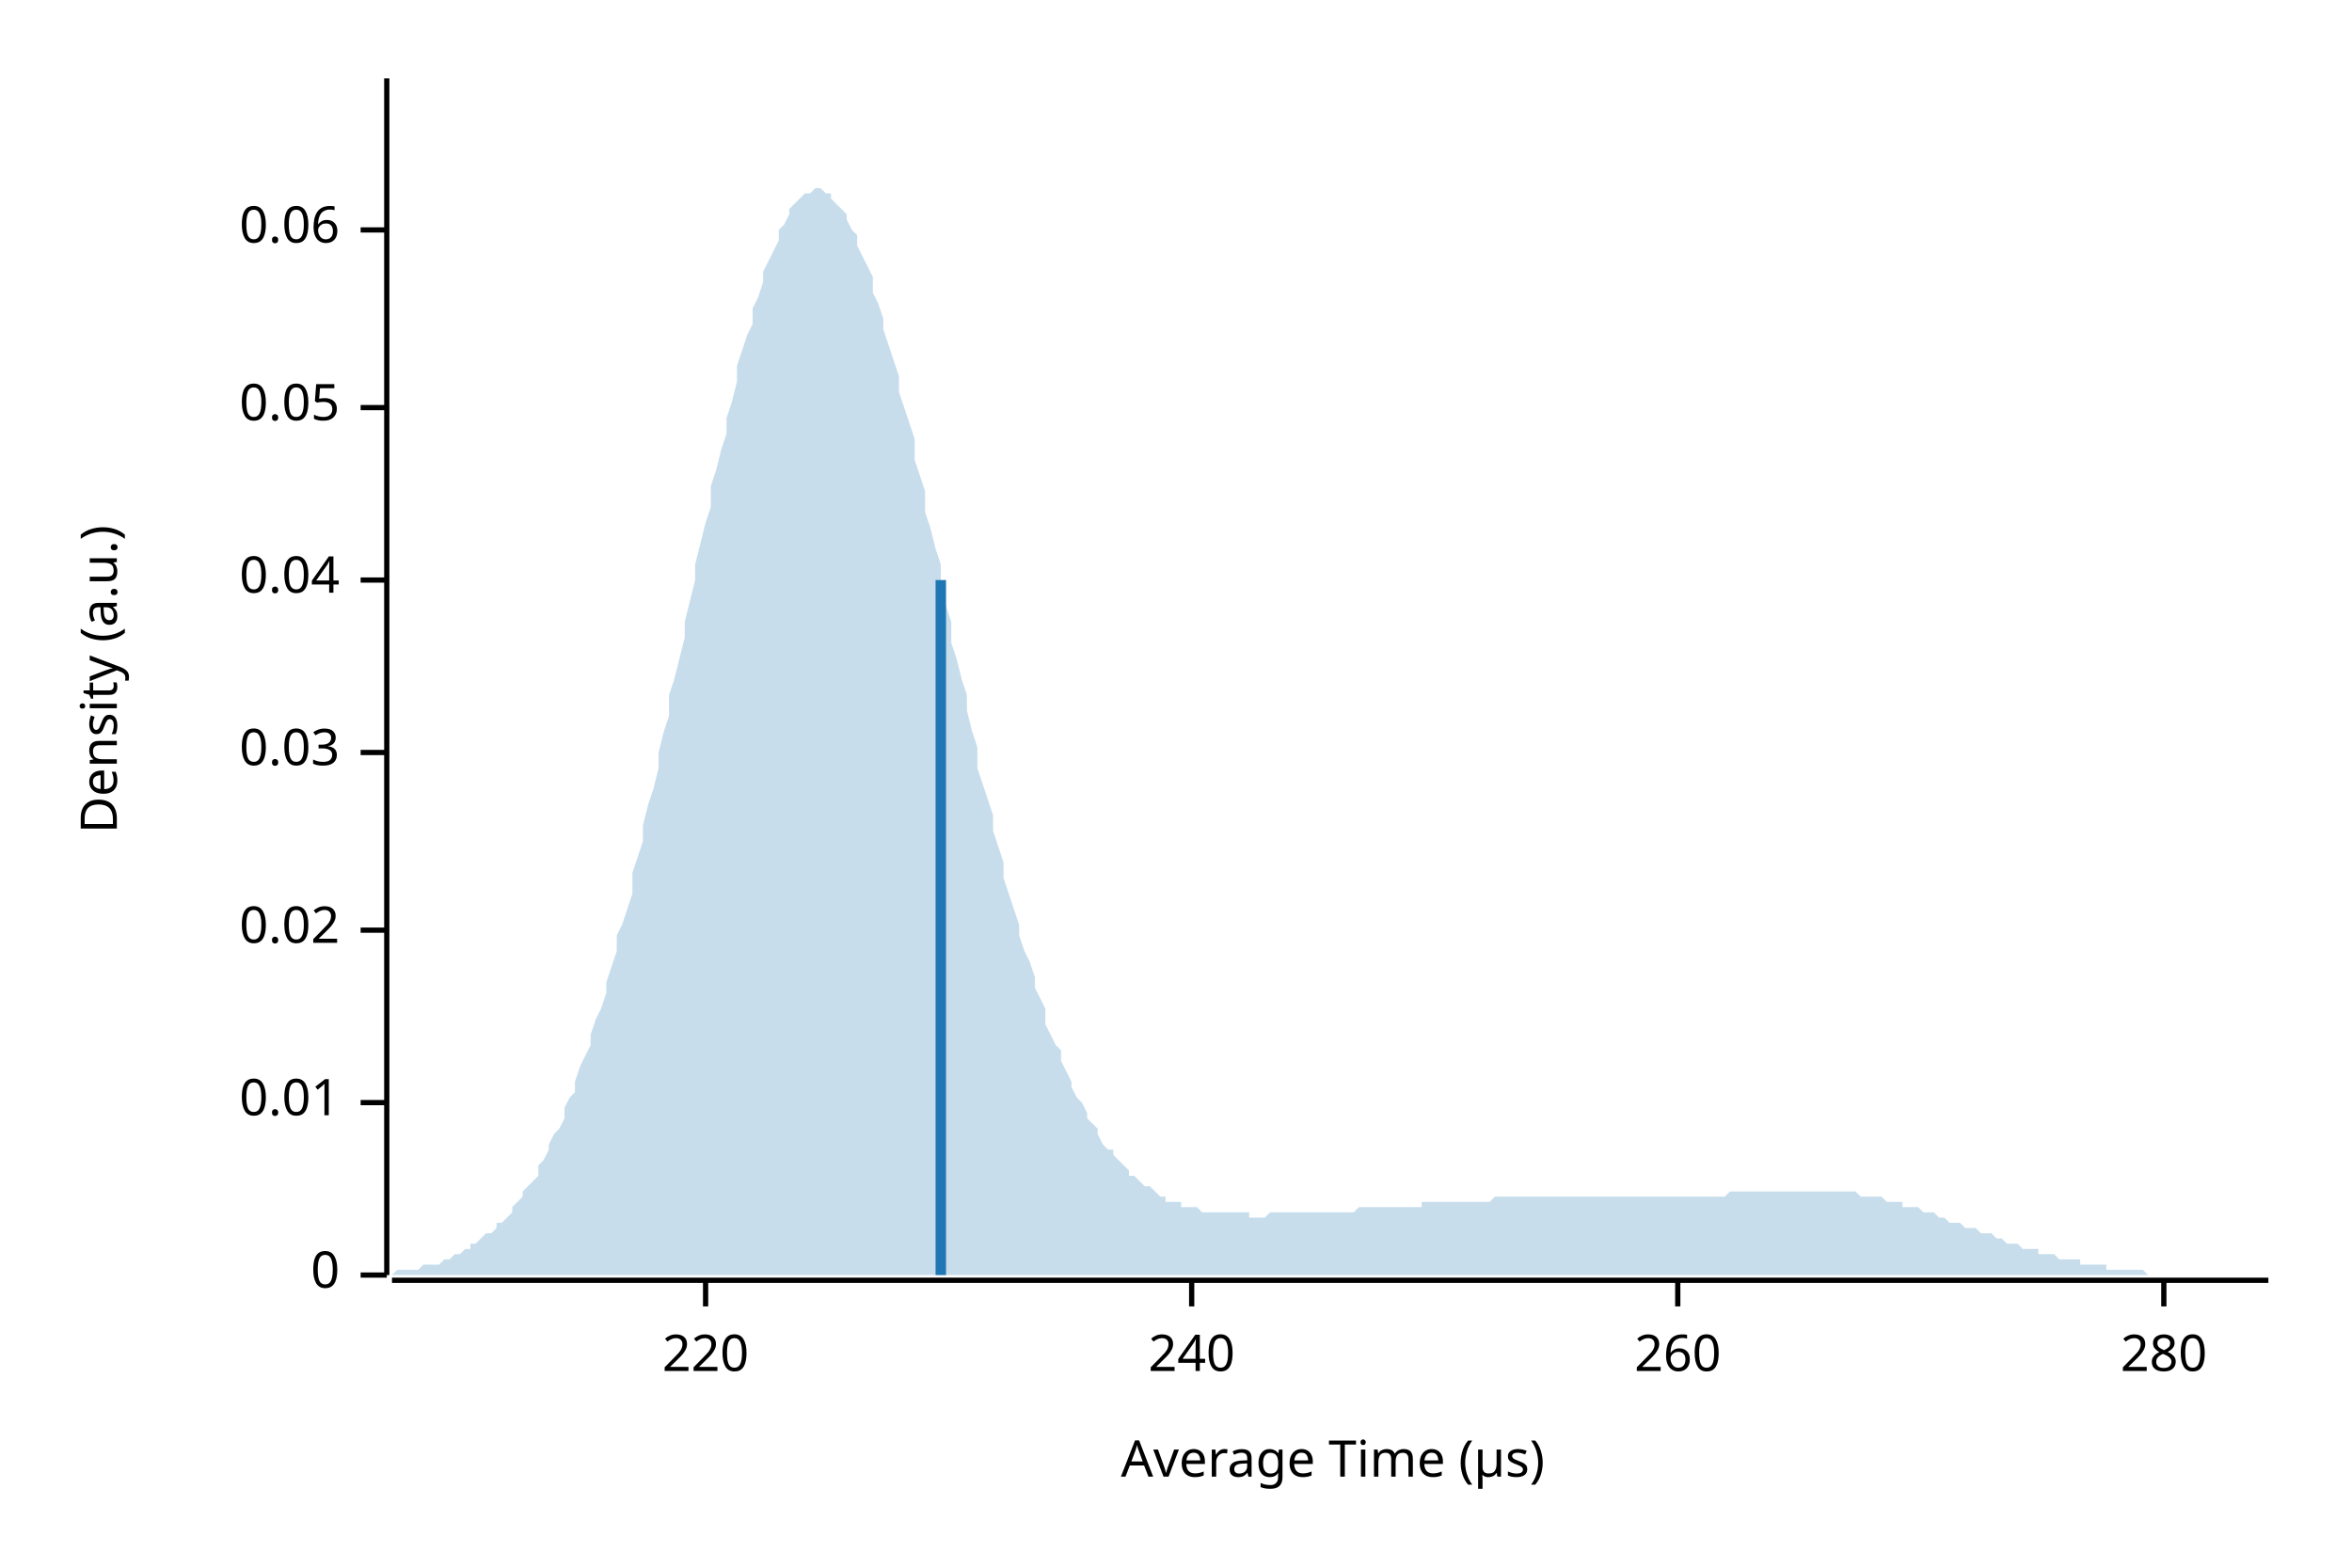
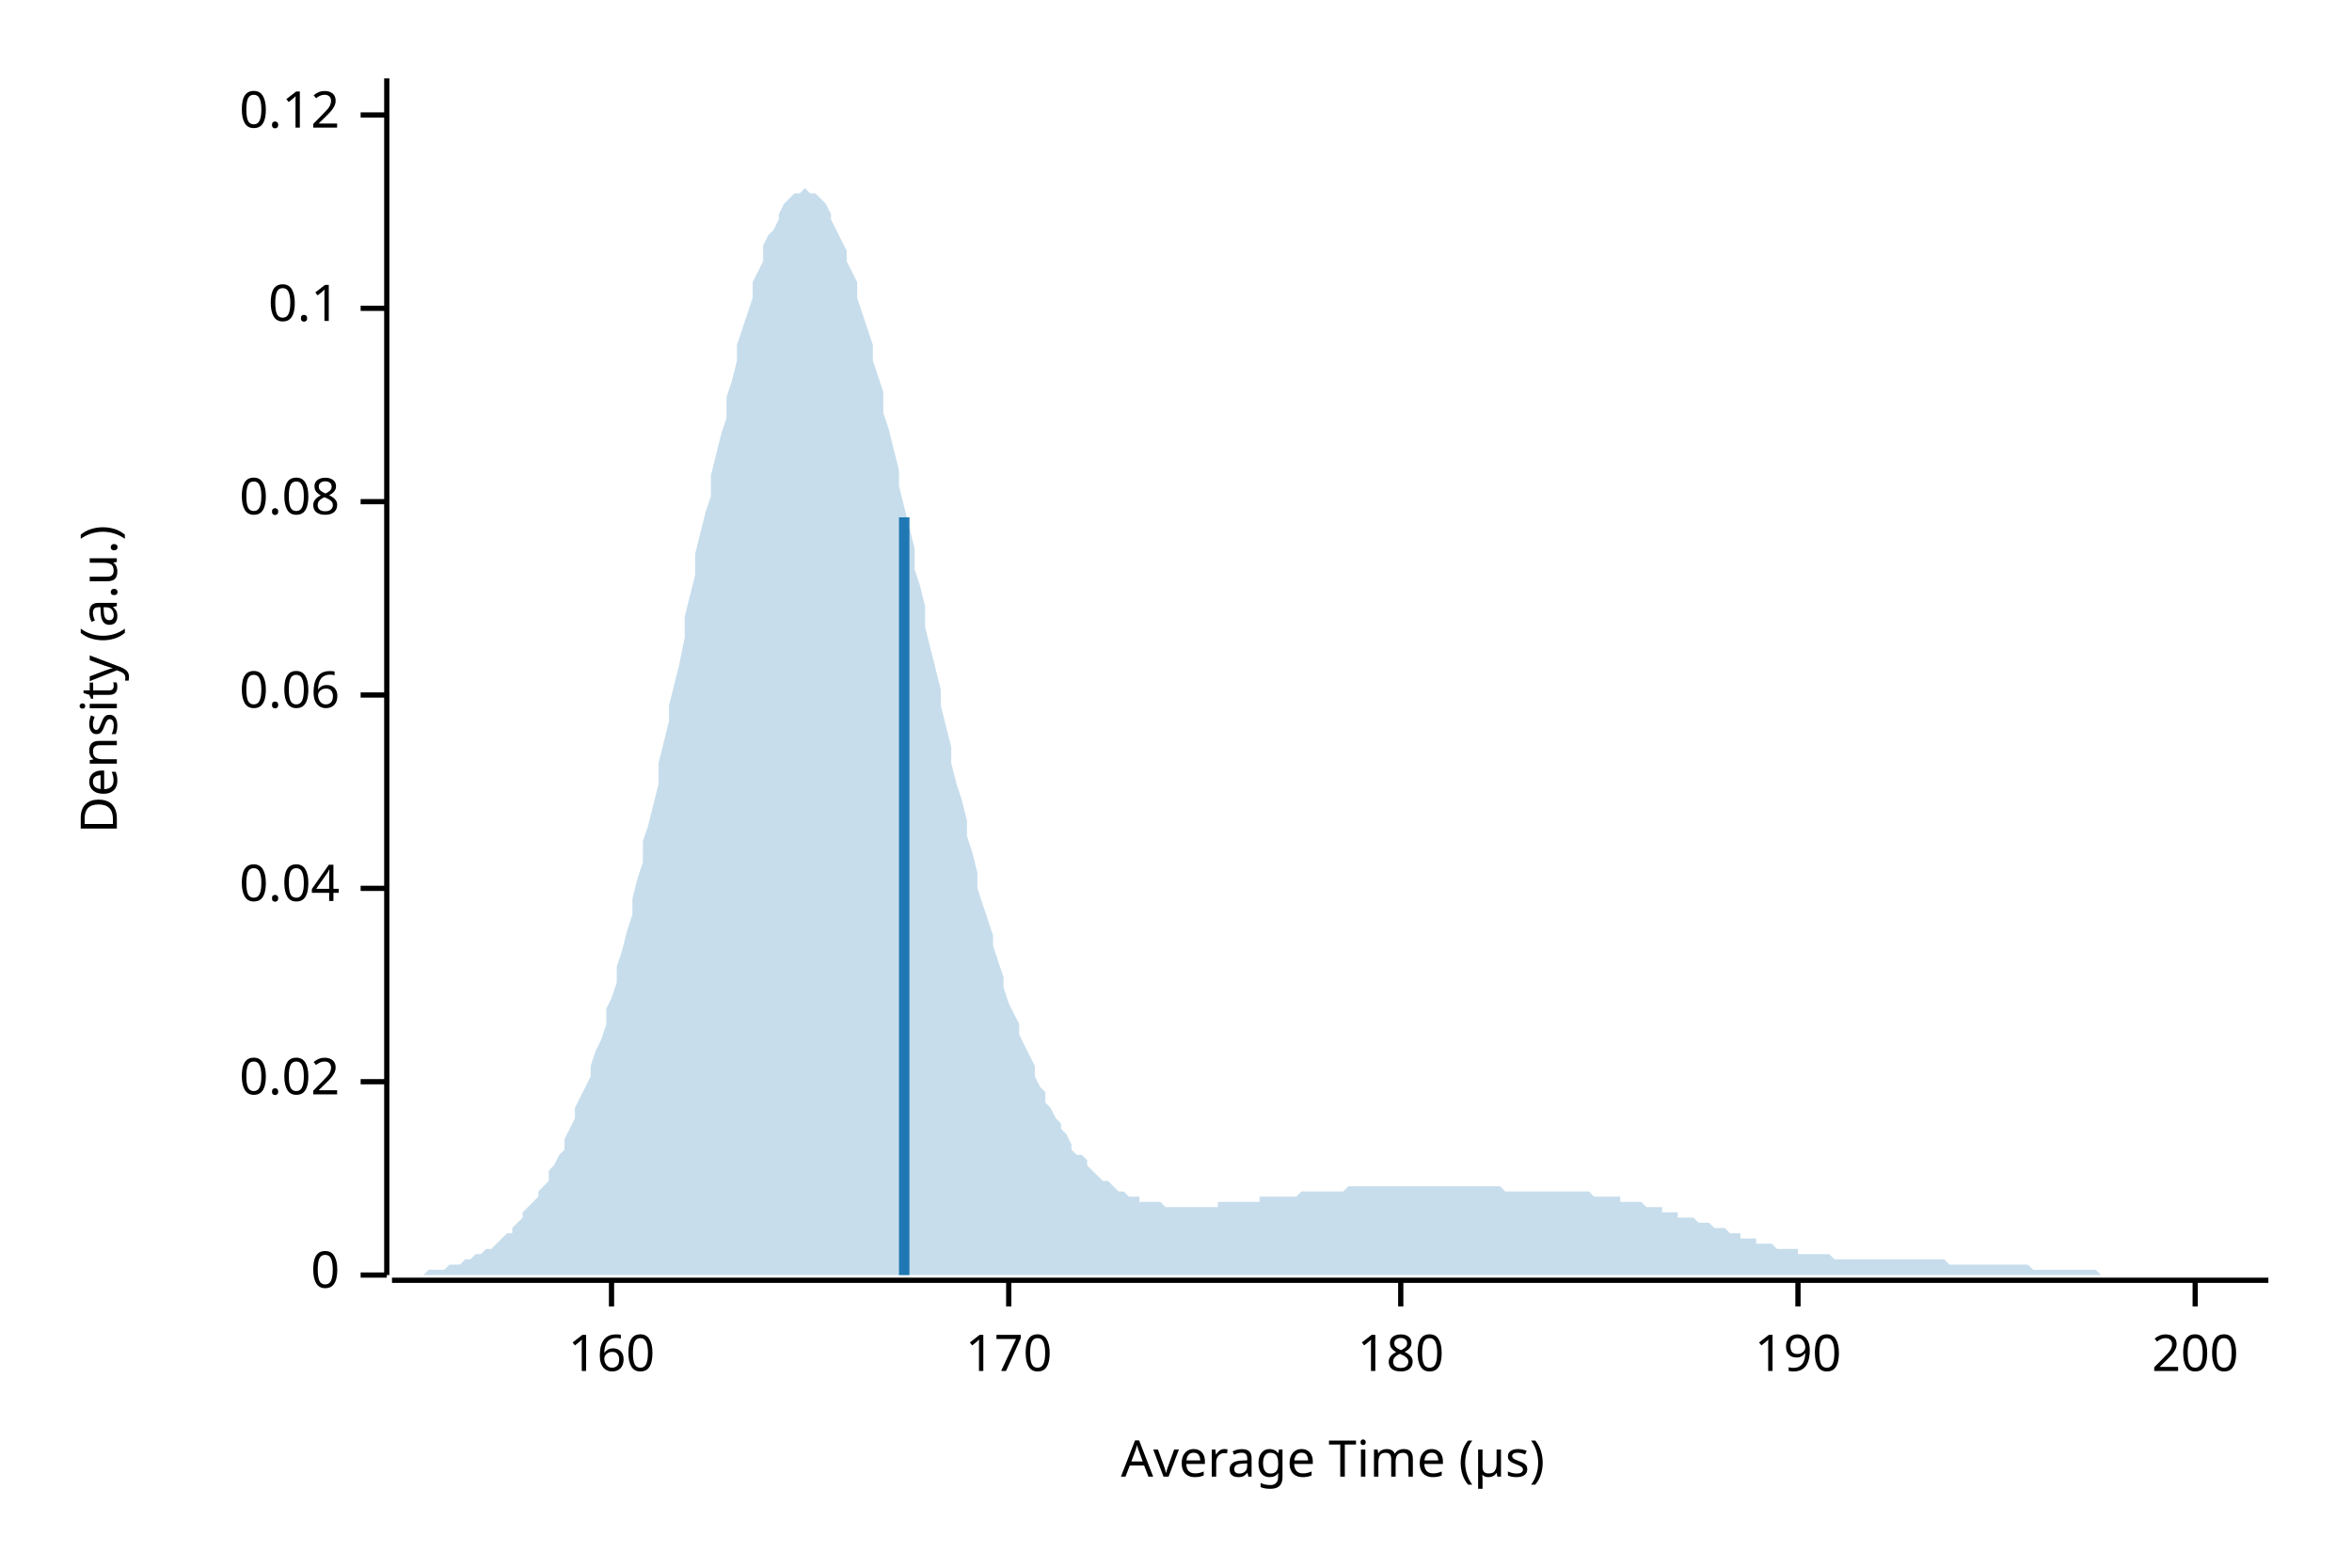
<svg xmlns="http://www.w3.org/2000/svg" width="450" height="300" viewBox="0 0 450 300">
  <text x="15" y="130" dy="0.76em" text-anchor="middle" font-family="sans-serif" font-size="9.677" opacity="1" fill="#000000" transform="rotate(270, 15, 130)">
Density (a.u.)
</text>
  <text x="255" y="285" dy="-0.5ex" text-anchor="middle" font-family="sans-serif" font-size="9.677" opacity="1" fill="#000000">
Average Time (µs)
</text>
  <polyline fill="none" opacity="1" stroke="#000000" stroke-width="1" points="74,15 74,244 " />
  <text x="65" y="244" dy="0.5ex" text-anchor="end" font-family="sans-serif" font-size="9.677" opacity="1" fill="#000000">
0
</text>
  <polyline fill="none" opacity="1" stroke="#000000" stroke-width="1" points="69,244 74,244 " />
-   <text x="65" y="211" dy="0.5ex" text-anchor="end" font-family="sans-serif" font-size="9.677" opacity="1" fill="#000000">
- 0.01
- </text>
-   <polyline fill="none" opacity="1" stroke="#000000" stroke-width="1" points="69,211 74,211 " />
-   <text x="65" y="178" dy="0.5ex" text-anchor="end" font-family="sans-serif" font-size="9.677" opacity="1" fill="#000000">
+   <text x="65" y="207" dy="0.5ex" text-anchor="end" font-family="sans-serif" font-size="9.677" opacity="1" fill="#000000">
0.02
</text>
-   <polyline fill="none" opacity="1" stroke="#000000" stroke-width="1" points="69,178 74,178 " />
-   <text x="65" y="144" dy="0.5ex" text-anchor="end" font-family="sans-serif" font-size="9.677" opacity="1" fill="#000000">
- 0.03
- </text>
-   <polyline fill="none" opacity="1" stroke="#000000" stroke-width="1" points="69,144 74,144 " />
-   <text x="65" y="111" dy="0.5ex" text-anchor="end" font-family="sans-serif" font-size="9.677" opacity="1" fill="#000000">
+   <polyline fill="none" opacity="1" stroke="#000000" stroke-width="1" points="69,207 74,207 " />
+   <text x="65" y="170" dy="0.5ex" text-anchor="end" font-family="sans-serif" font-size="9.677" opacity="1" fill="#000000">
0.04
</text>
-   <polyline fill="none" opacity="1" stroke="#000000" stroke-width="1" points="69,111 74,111 " />
-   <text x="65" y="78" dy="0.5ex" text-anchor="end" font-family="sans-serif" font-size="9.677" opacity="1" fill="#000000">
- 0.05
- </text>
-   <polyline fill="none" opacity="1" stroke="#000000" stroke-width="1" points="69,78 74,78 " />
-   <text x="65" y="44" dy="0.5ex" text-anchor="end" font-family="sans-serif" font-size="9.677" opacity="1" fill="#000000">
+   <polyline fill="none" opacity="1" stroke="#000000" stroke-width="1" points="69,170 74,170 " />
+   <text x="65" y="133" dy="0.5ex" text-anchor="end" font-family="sans-serif" font-size="9.677" opacity="1" fill="#000000">
0.06
</text>
-   <polyline fill="none" opacity="1" stroke="#000000" stroke-width="1" points="69,44 74,44 " />
+   <polyline fill="none" opacity="1" stroke="#000000" stroke-width="1" points="69,133 74,133 " />
+   <text x="65" y="96" dy="0.5ex" text-anchor="end" font-family="sans-serif" font-size="9.677" opacity="1" fill="#000000">
+ 0.08
+ </text>
+   <polyline fill="none" opacity="1" stroke="#000000" stroke-width="1" points="69,96 74,96 " />
+   <text x="65" y="59" dy="0.5ex" text-anchor="end" font-family="sans-serif" font-size="9.677" opacity="1" fill="#000000">
+ 0.1
+ </text>
+   <polyline fill="none" opacity="1" stroke="#000000" stroke-width="1" points="69,59 74,59 " />
+   <text x="65" y="22" dy="0.5ex" text-anchor="end" font-family="sans-serif" font-size="9.677" opacity="1" fill="#000000">
+ 0.12
+ </text>
+   <polyline fill="none" opacity="1" stroke="#000000" stroke-width="1" points="69,22 74,22 " />
  <polyline fill="none" opacity="1" stroke="#000000" stroke-width="1" points="75,245 434,245 " />
-   <text x="135" y="255" dy="0.76em" text-anchor="middle" font-family="sans-serif" font-size="9.677" opacity="1" fill="#000000">
- 220
+   <text x="117" y="255" dy="0.76em" text-anchor="middle" font-family="sans-serif" font-size="9.677" opacity="1" fill="#000000">
+ 160
</text>
-   <polyline fill="none" opacity="1" stroke="#000000" stroke-width="1" points="135,245 135,250 " />
-   <text x="228" y="255" dy="0.76em" text-anchor="middle" font-family="sans-serif" font-size="9.677" opacity="1" fill="#000000">
- 240
+   <polyline fill="none" opacity="1" stroke="#000000" stroke-width="1" points="117,245 117,250 " />
+   <text x="193" y="255" dy="0.76em" text-anchor="middle" font-family="sans-serif" font-size="9.677" opacity="1" fill="#000000">
+ 170
</text>
-   <polyline fill="none" opacity="1" stroke="#000000" stroke-width="1" points="228,245 228,250 " />
-   <text x="321" y="255" dy="0.76em" text-anchor="middle" font-family="sans-serif" font-size="9.677" opacity="1" fill="#000000">
- 260
+   <polyline fill="none" opacity="1" stroke="#000000" stroke-width="1" points="193,245 193,250 " />
+   <text x="268" y="255" dy="0.76em" text-anchor="middle" font-family="sans-serif" font-size="9.677" opacity="1" fill="#000000">
+ 180
</text>
-   <polyline fill="none" opacity="1" stroke="#000000" stroke-width="1" points="321,245 321,250 " />
-   <text x="414" y="255" dy="0.76em" text-anchor="middle" font-family="sans-serif" font-size="9.677" opacity="1" fill="#000000">
- 280
+   <polyline fill="none" opacity="1" stroke="#000000" stroke-width="1" points="268,245 268,250 " />
+   <text x="344" y="255" dy="0.76em" text-anchor="middle" font-family="sans-serif" font-size="9.677" opacity="1" fill="#000000">
+ 190
</text>
-   <polyline fill="none" opacity="1" stroke="#000000" stroke-width="1" points="414,245 414,250 " />
-   <polygon opacity="0.25" fill="#1F78B4" points="75,244 75,244 76,243 77,243 77,243 78,243 79,243 80,243 80,243 81,242 82,242 82,242 83,242 84,242 85,241 85,241 86,241 87,240 87,240 88,240 89,239 90,239 90,238 91,238 92,237 92,237 93,236 94,236 95,235 95,234 96,234 97,233 98,232 98,231 99,230 100,229 100,228 101,227 102,226 103,225 103,223 104,222 105,220 105,219 106,217 107,216 108,214 108,212 109,210 110,209 110,207 111,204 112,202 113,200 113,198 114,195 115,193 116,190 116,188 117,185 118,182 118,179 119,177 120,174 121,171 121,167 122,164 123,161 123,158 124,154 125,151 126,147 126,144 127,140 128,137 128,133 129,130 130,126 131,122 131,119 132,115 133,111 133,108 134,104 135,100 136,97 136,93 137,90 138,86 139,83 139,80 140,77 141,73 141,70 142,67 143,64 144,62 144,59 145,57 146,54 146,52 147,50 148,48 149,46 149,44 150,43 151,41 151,40 152,39 153,38 154,37 154,37 155,37 156,36 157,36 157,36 158,37 159,37 159,38 160,39 161,40 162,41 162,42 163,44 164,45 164,47 165,49 166,51 167,53 167,56 168,58 169,61 169,63 170,66 171,69 172,72 172,75 173,78 174,81 175,84 175,88 176,91 177,94 177,98 178,101 179,105 180,108 180,112 181,116 182,119 182,123 183,126 184,130 185,133 185,136 186,140 187,143 187,147 188,150 189,153 190,156 190,159 191,162 192,165 192,168 193,171 194,174 195,177 195,179 196,182 197,184 198,187 198,189 199,191 200,193 200,196 201,198 202,200 203,201 203,203 204,205 205,207 205,208 206,210 207,211 208,213 208,214 209,215 210,216 210,217 211,219 212,220 213,220 213,221 214,222 215,223 216,224 216,225 217,225 218,226 218,226 219,227 220,227 221,228 221,228 222,229 223,229 223,230 224,230 225,230 226,230 226,231 227,231 228,231 228,231 229,231 230,232 231,232 231,232 232,232 233,232 233,232 234,232 235,232 236,232 236,232 237,232 238,232 239,232 239,233 240,233 241,233 241,233 242,233 243,232 244,232 244,232 245,232 246,232 246,232 247,232 248,232 249,232 249,232 250,232 251,232 251,232 252,232 253,232 254,232 254,232 255,232 256,232 257,232 257,232 258,232 259,232 259,232 260,231 261,231 262,231 262,231 263,231 264,231 264,231 265,231 266,231 267,231 267,231 268,231 269,231 269,231 270,231 271,231 272,231 272,230 273,230 274,230 275,230 275,230 276,230 277,230 277,230 278,230 279,230 280,230 280,230 281,230 282,230 282,230 283,230 284,230 285,230 285,230 286,229 287,229 287,229 288,229 289,229 290,229 290,229 291,229 292,229 292,229 293,229 294,229 295,229 295,229 296,229 297,229 298,229 298,229 299,229 300,229 300,229 301,229 302,229 303,229 303,229 304,229 305,229 305,229 306,229 307,229 308,229 308,229 309,229 310,229 310,229 311,229 312,229 313,229 313,229 314,229 315,229 316,229 316,229 317,229 318,229 318,229 319,229 320,229 321,229 321,229 322,229 323,229 323,229 324,229 325,229 326,229 326,229 327,229 328,229 328,229 329,229 330,229 331,228 331,228 332,228 333,228 333,228 334,228 335,228 336,228 336,228 337,228 338,228 339,228 339,228 340,228 341,228 341,228 342,228 343,228 344,228 344,228 345,228 346,228 346,228 347,228 348,228 349,228 349,228 350,228 351,228 351,228 352,228 353,228 354,228 354,228 355,228 356,229 357,229 357,229 358,229 359,229 359,229 360,229 361,230 362,230 362,230 363,230 364,230 364,231 365,231 366,231 367,231 367,231 368,232 369,232 369,232 370,232 371,233 372,233 372,233 373,234 374,234 375,234 375,234 376,235 377,235 377,235 378,235 379,236 380,236 380,236 381,236 382,237 382,237 383,237 384,238 385,238 385,238 386,238 387,239 387,239 388,239 389,239 390,239 390,240 391,240 392,240 392,240 393,240 394,241 395,241 395,241 396,241 397,241 398,241 398,242 399,242 400,242 400,242 401,242 402,242 403,242 403,243 404,243 405,243 405,243 406,243 407,243 408,243 408,243 409,243 410,243 410,243 411,244 412,244 413,244 413,244 414,244 415,244 416,244 416,244 417,244 418,244 418,244 419,244 420,244 421,244 421,244 422,244 423,244 423,244 424,244 425,244 426,244 426,244 427,244 428,244 428,244 429,244 430,244 431,244 431,244 432,244 433,244 434,244 434,244 75,244 " />
-   <polyline fill="none" opacity="1" stroke="#1F78B4" stroke-width="2" points="180,244 180,111 " />
+   <polyline fill="none" opacity="1" stroke="#000000" stroke-width="1" points="344,245 344,250 " />
+   <text x="420" y="255" dy="0.76em" text-anchor="middle" font-family="sans-serif" font-size="9.677" opacity="1" fill="#000000">
+ 200
+ </text>
+   <polyline fill="none" opacity="1" stroke="#000000" stroke-width="1" points="420,245 420,250 " />
+   <polygon opacity="0.25" fill="#1F78B4" points="75,244 75,244 76,244 77,244 77,244 78,244 79,244 80,244 80,244 81,244 82,243 82,243 83,243 84,243 85,243 85,243 86,242 87,242 87,242 88,242 89,241 90,241 90,241 91,240 92,240 92,240 93,239 94,239 95,238 95,238 96,237 97,236 98,236 98,235 99,234 100,233 100,232 101,231 102,230 103,229 103,228 104,227 105,226 105,224 106,223 107,221 108,220 108,218 109,216 110,214 110,212 111,210 112,208 113,206 113,204 114,201 115,199 116,196 116,193 117,191 118,188 118,185 119,182 120,178 121,175 121,172 122,168 123,165 123,161 124,158 125,154 126,150 126,146 127,142 128,138 128,135 129,131 130,127 131,122 131,118 132,114 133,110 133,106 134,102 135,98 136,95 136,91 137,87 138,83 139,80 139,76 140,73 141,69 141,66 142,63 143,60 144,57 144,54 145,52 146,50 146,47 147,45 148,44 149,42 149,41 150,39 151,38 151,38 152,37 153,37 154,36 154,36 155,37 156,37 157,38 157,38 158,39 159,41 159,42 160,44 161,46 162,48 162,50 163,52 164,54 164,57 165,60 166,63 167,66 167,69 168,72 169,75 169,79 170,82 171,86 172,90 172,93 173,97 174,101 175,105 175,109 176,112 177,116 177,120 178,124 179,128 180,132 180,135 181,139 182,143 182,146 183,150 184,153 185,157 185,160 186,163 187,167 187,170 188,173 189,176 190,179 190,181 191,184 192,187 192,189 193,192 194,194 195,196 195,198 196,200 197,202 198,204 198,206 199,208 200,209 200,211 201,212 202,214 203,215 203,216 204,217 205,219 205,220 206,221 207,221 208,222 208,223 209,224 210,225 210,225 211,226 212,226 213,227 213,227 214,228 215,228 216,229 216,229 217,229 218,229 218,230 219,230 220,230 221,230 221,230 222,230 223,231 223,231 224,231 225,231 226,231 226,231 227,231 228,231 228,231 229,231 230,231 231,231 231,231 232,231 233,231 233,230 234,230 235,230 236,230 236,230 237,230 238,230 239,230 239,230 240,230 241,230 241,229 242,229 243,229 244,229 244,229 245,229 246,229 246,229 247,229 248,229 249,228 249,228 250,228 251,228 251,228 252,228 253,228 254,228 254,228 255,228 256,228 257,228 257,228 258,227 259,227 259,227 260,227 261,227 262,227 262,227 263,227 264,227 264,227 265,227 266,227 267,227 267,227 268,227 269,227 269,227 270,227 271,227 272,227 272,227 273,227 274,227 275,227 275,227 276,227 277,227 277,227 278,227 279,227 280,227 280,227 281,227 282,227 282,227 283,227 284,227 285,227 285,227 286,227 287,227 287,227 288,228 289,228 290,228 290,228 291,228 292,228 292,228 293,228 294,228 295,228 295,228 296,228 297,228 298,228 298,228 299,228 300,228 300,228 301,228 302,228 303,228 303,228 304,228 305,229 305,229 306,229 307,229 308,229 308,229 309,229 310,229 310,230 311,230 312,230 313,230 313,230 314,230 315,231 316,231 316,231 317,231 318,231 318,232 319,232 320,232 321,232 321,233 322,233 323,233 323,233 324,233 325,234 326,234 326,234 327,234 328,235 328,235 329,235 330,235 331,236 331,236 332,236 333,236 333,237 334,237 335,237 336,237 336,238 337,238 338,238 339,238 339,238 340,239 341,239 341,239 342,239 343,239 344,239 344,240 345,240 346,240 346,240 347,240 348,240 349,240 349,240 350,240 351,241 351,241 352,241 353,241 354,241 354,241 355,241 356,241 357,241 357,241 358,241 359,241 359,241 360,241 361,241 362,241 362,241 363,241 364,241 364,241 365,241 366,241 367,241 367,241 368,241 369,241 369,241 370,241 371,241 372,241 372,241 373,242 374,242 375,242 375,242 376,242 377,242 377,242 378,242 379,242 380,242 380,242 381,242 382,242 382,242 383,242 384,242 385,242 385,242 386,242 387,242 387,242 388,242 389,243 390,243 390,243 391,243 392,243 392,243 393,243 394,243 395,243 395,243 396,243 397,243 398,243 398,243 399,243 400,243 400,243 401,243 402,244 403,244 403,244 404,244 405,244 405,244 406,244 407,244 408,244 408,244 409,244 410,244 410,244 411,244 412,244 413,244 413,244 414,244 415,244 416,244 416,244 417,244 418,244 418,244 419,244 420,244 421,244 421,244 422,244 423,244 423,244 424,244 425,244 426,244 426,244 427,244 428,244 428,244 429,244 430,244 431,244 431,244 432,244 433,244 434,244 434,244 75,244 " />
+   <polyline fill="none" opacity="1" stroke="#1F78B4" stroke-width="2" points="173,244 173,99 " />
</svg>
